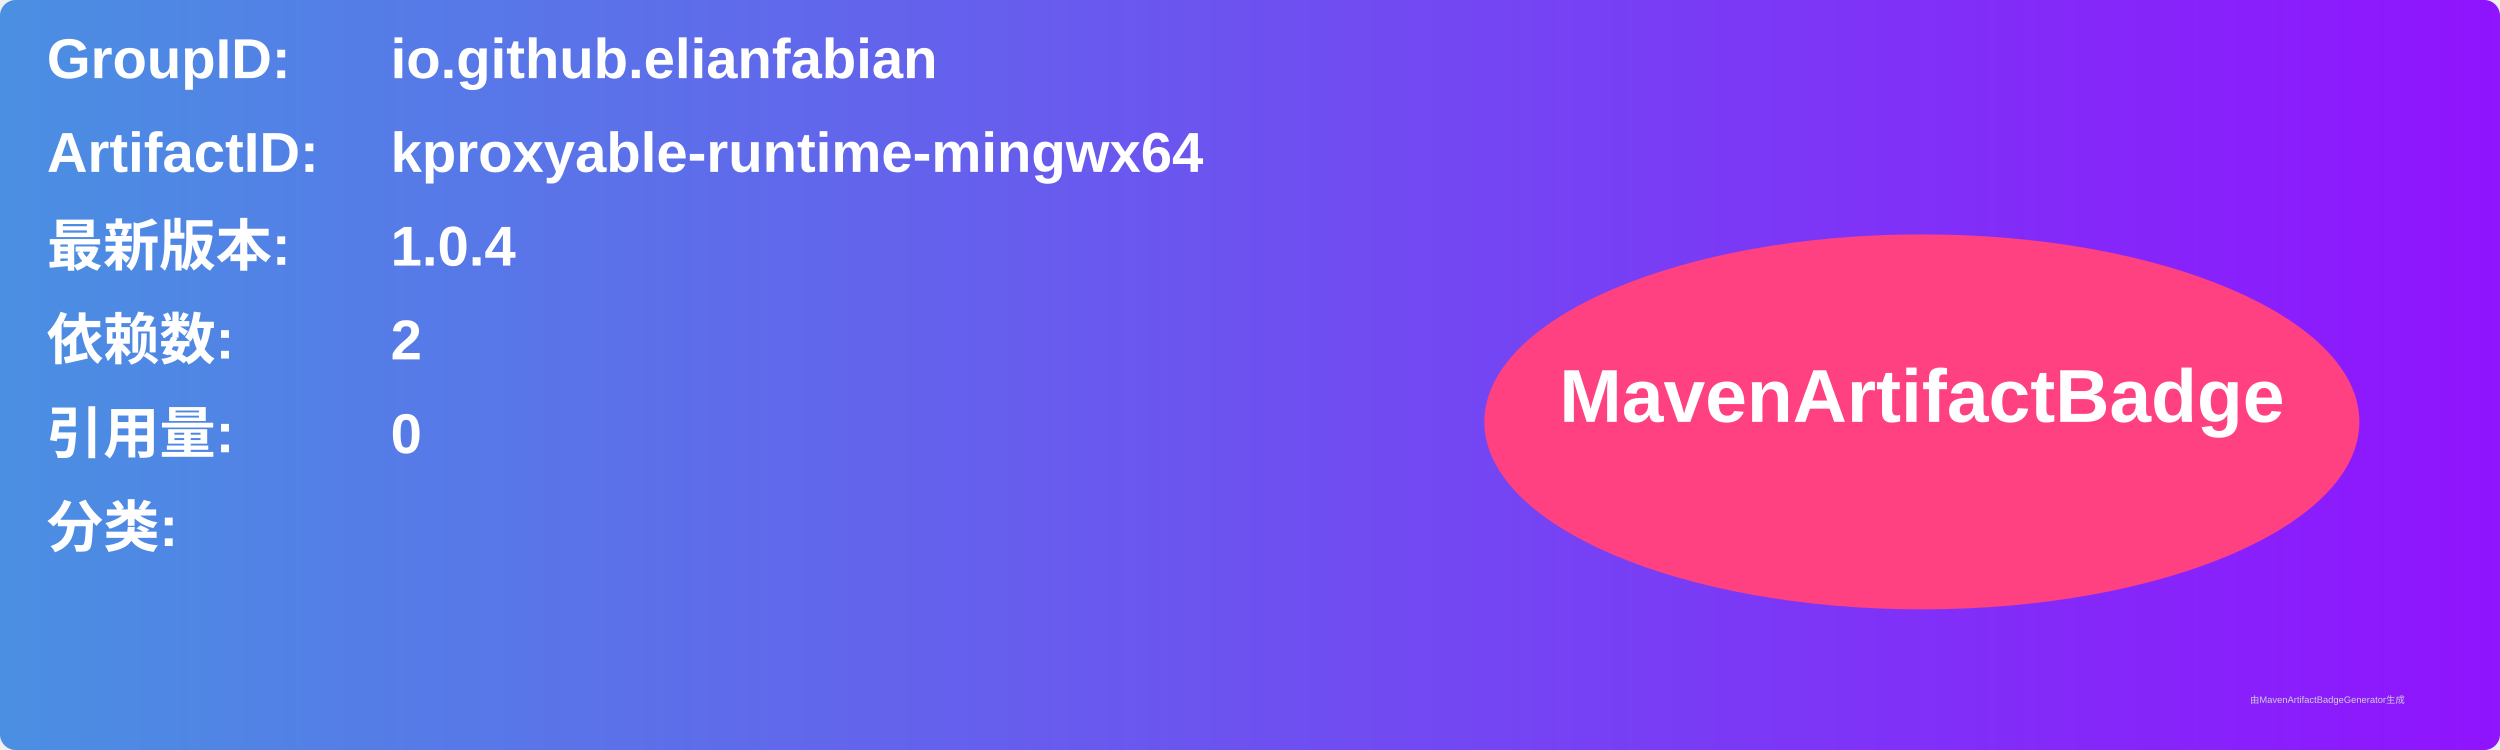
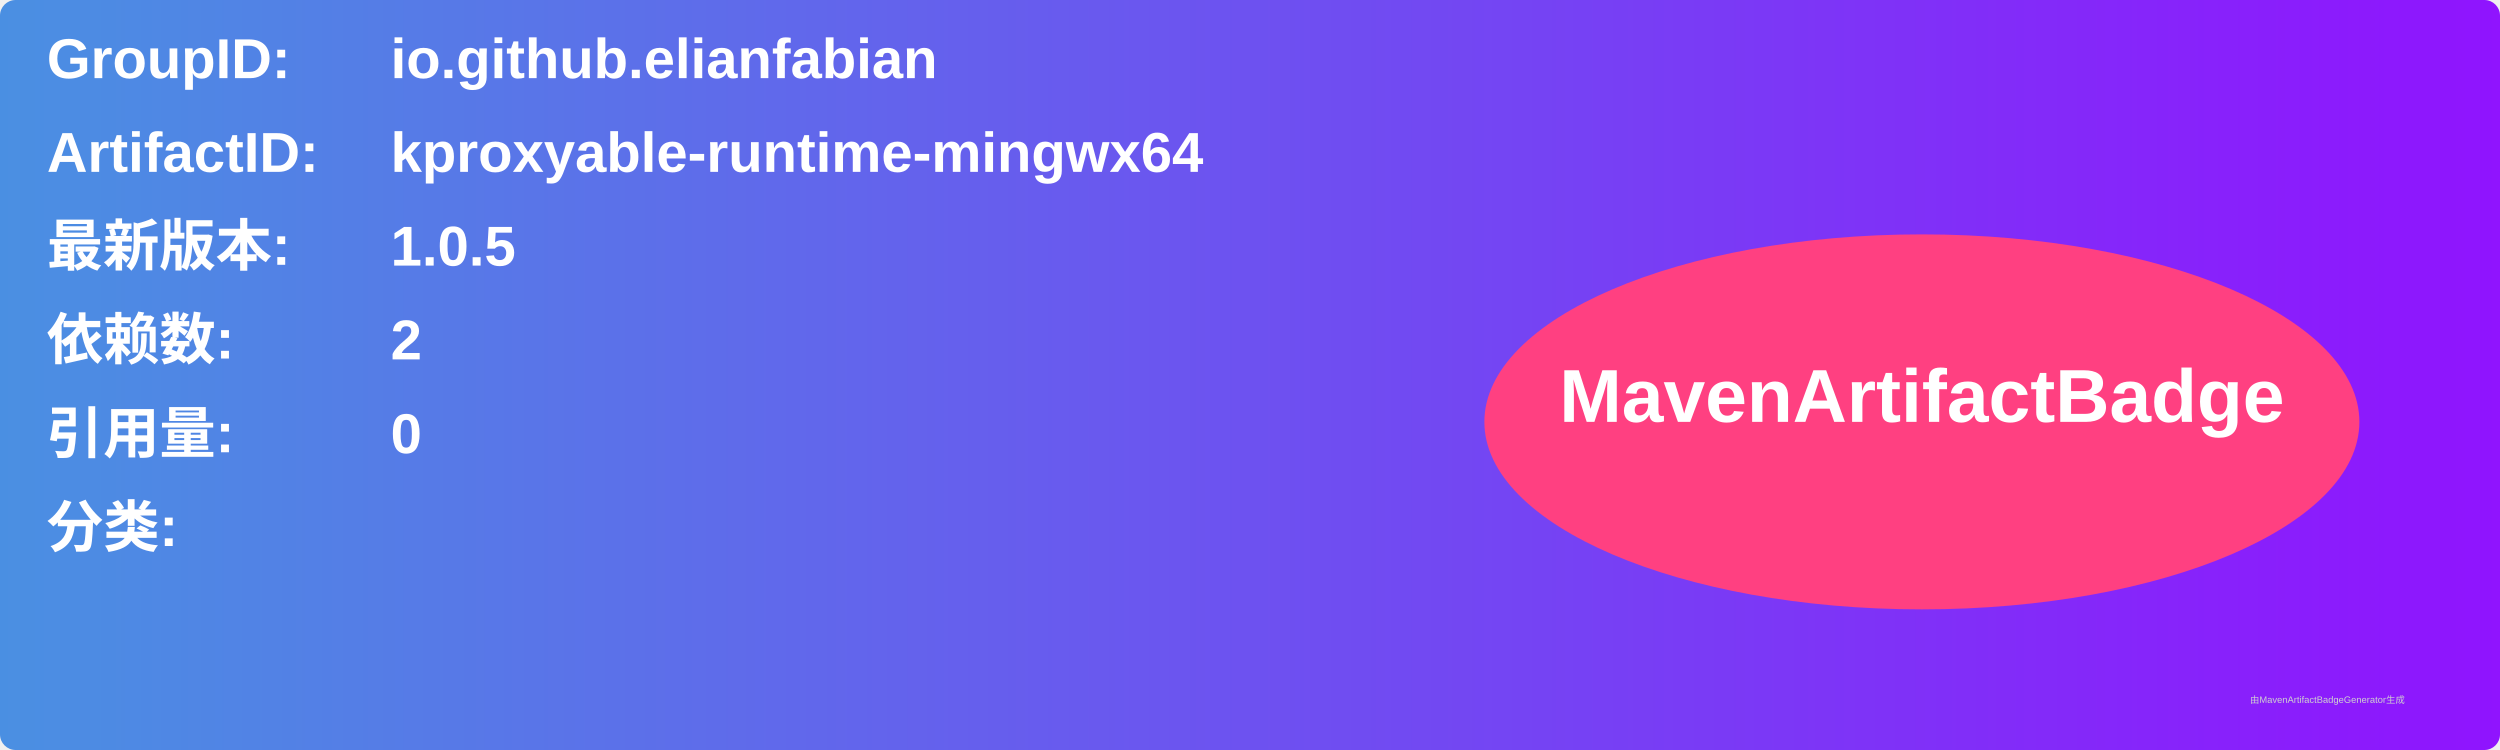
<svg xmlns="http://www.w3.org/2000/svg" width="800" height="240" viewBox="0 0 800 240">
  <linearGradient id="grad" x1="0%" y1="0%" x2="100%" y2="0%">
    <stop offset="0%" stop-color="#4a90e2" />
    <stop offset="100%" stop-color="#9013fe" />
  </linearGradient>
  <rect width="100%" height="100%" rx="5" ry="5" fill="url(#grad)" />
  <g transform="translate(15, 15)">
    <text x="0" y="10" font-family="Arial" font-size="18" fill="white" font-weight="bold" width="260">GroupID:</text>
    <text x="110" y="10" font-family="Arial" font-size="18" fill="white" font-weight="bold" width="460">io.github.elianfabian</text>
    <text x="0" y="40" font-family="Arial" font-size="18" fill="white" font-weight="bold" width="260">ArtifactID:</text>
    <text x="110" y="40" font-family="Arial" font-size="18" fill="white" font-weight="bold" width="460">kproxyable-runtime-mingwx64</text>
    <text x="0" y="70" font-family="Arial" font-size="18" fill="white" font-weight="bold">最新版本:</text>
    <text x="110" y="70" font-family="Arial" font-size="18" fill="white" font-weight="bold">
-       <tspan font-weight="bold">1.0.4</tspan>
+       <tspan font-weight="bold">1.0.5</tspan>
    </text>
    <text x="0" y="100" font-family="Arial" font-size="18" fill="white" font-weight="bold">依赖数: </text>
    <text x="110" y="100" font-family="Arial" font-size="18" fill="white">
      <tspan font-weight="bold">2</tspan>
    </text>
    <text x="0" y="130" font-family="Arial" font-size="18" fill="white" font-weight="bold">引用量: </text>
    <text x="110" y="130" font-family="Arial" font-size="18" fill="white">
      <tspan font-weight="bold">0</tspan>
    </text>
    <text x="0" y="160" font-family="Arial" font-size="18" fill="white" font-weight="bold">分类:</text>
    <text x="10" y="190" font-family="Arial" font-size="10" fill="white">
      <tspan font-weight="bold" />
    </text>
    <ellipse cx="600" cy="120" rx="140" ry="60" fill="#ff4081" />
    <text x="600" y="120" text-anchor="middle" font-family="Arial" font-size="24" fill="white" font-weight="bold">MavenArtifactBadge</text>
  </g>
  <text x="720" y="225" font-family="Arial" font-size="3" fill="#d0d0d0">由MavenArtifactBadgeGenerator生成</text>
</svg>
